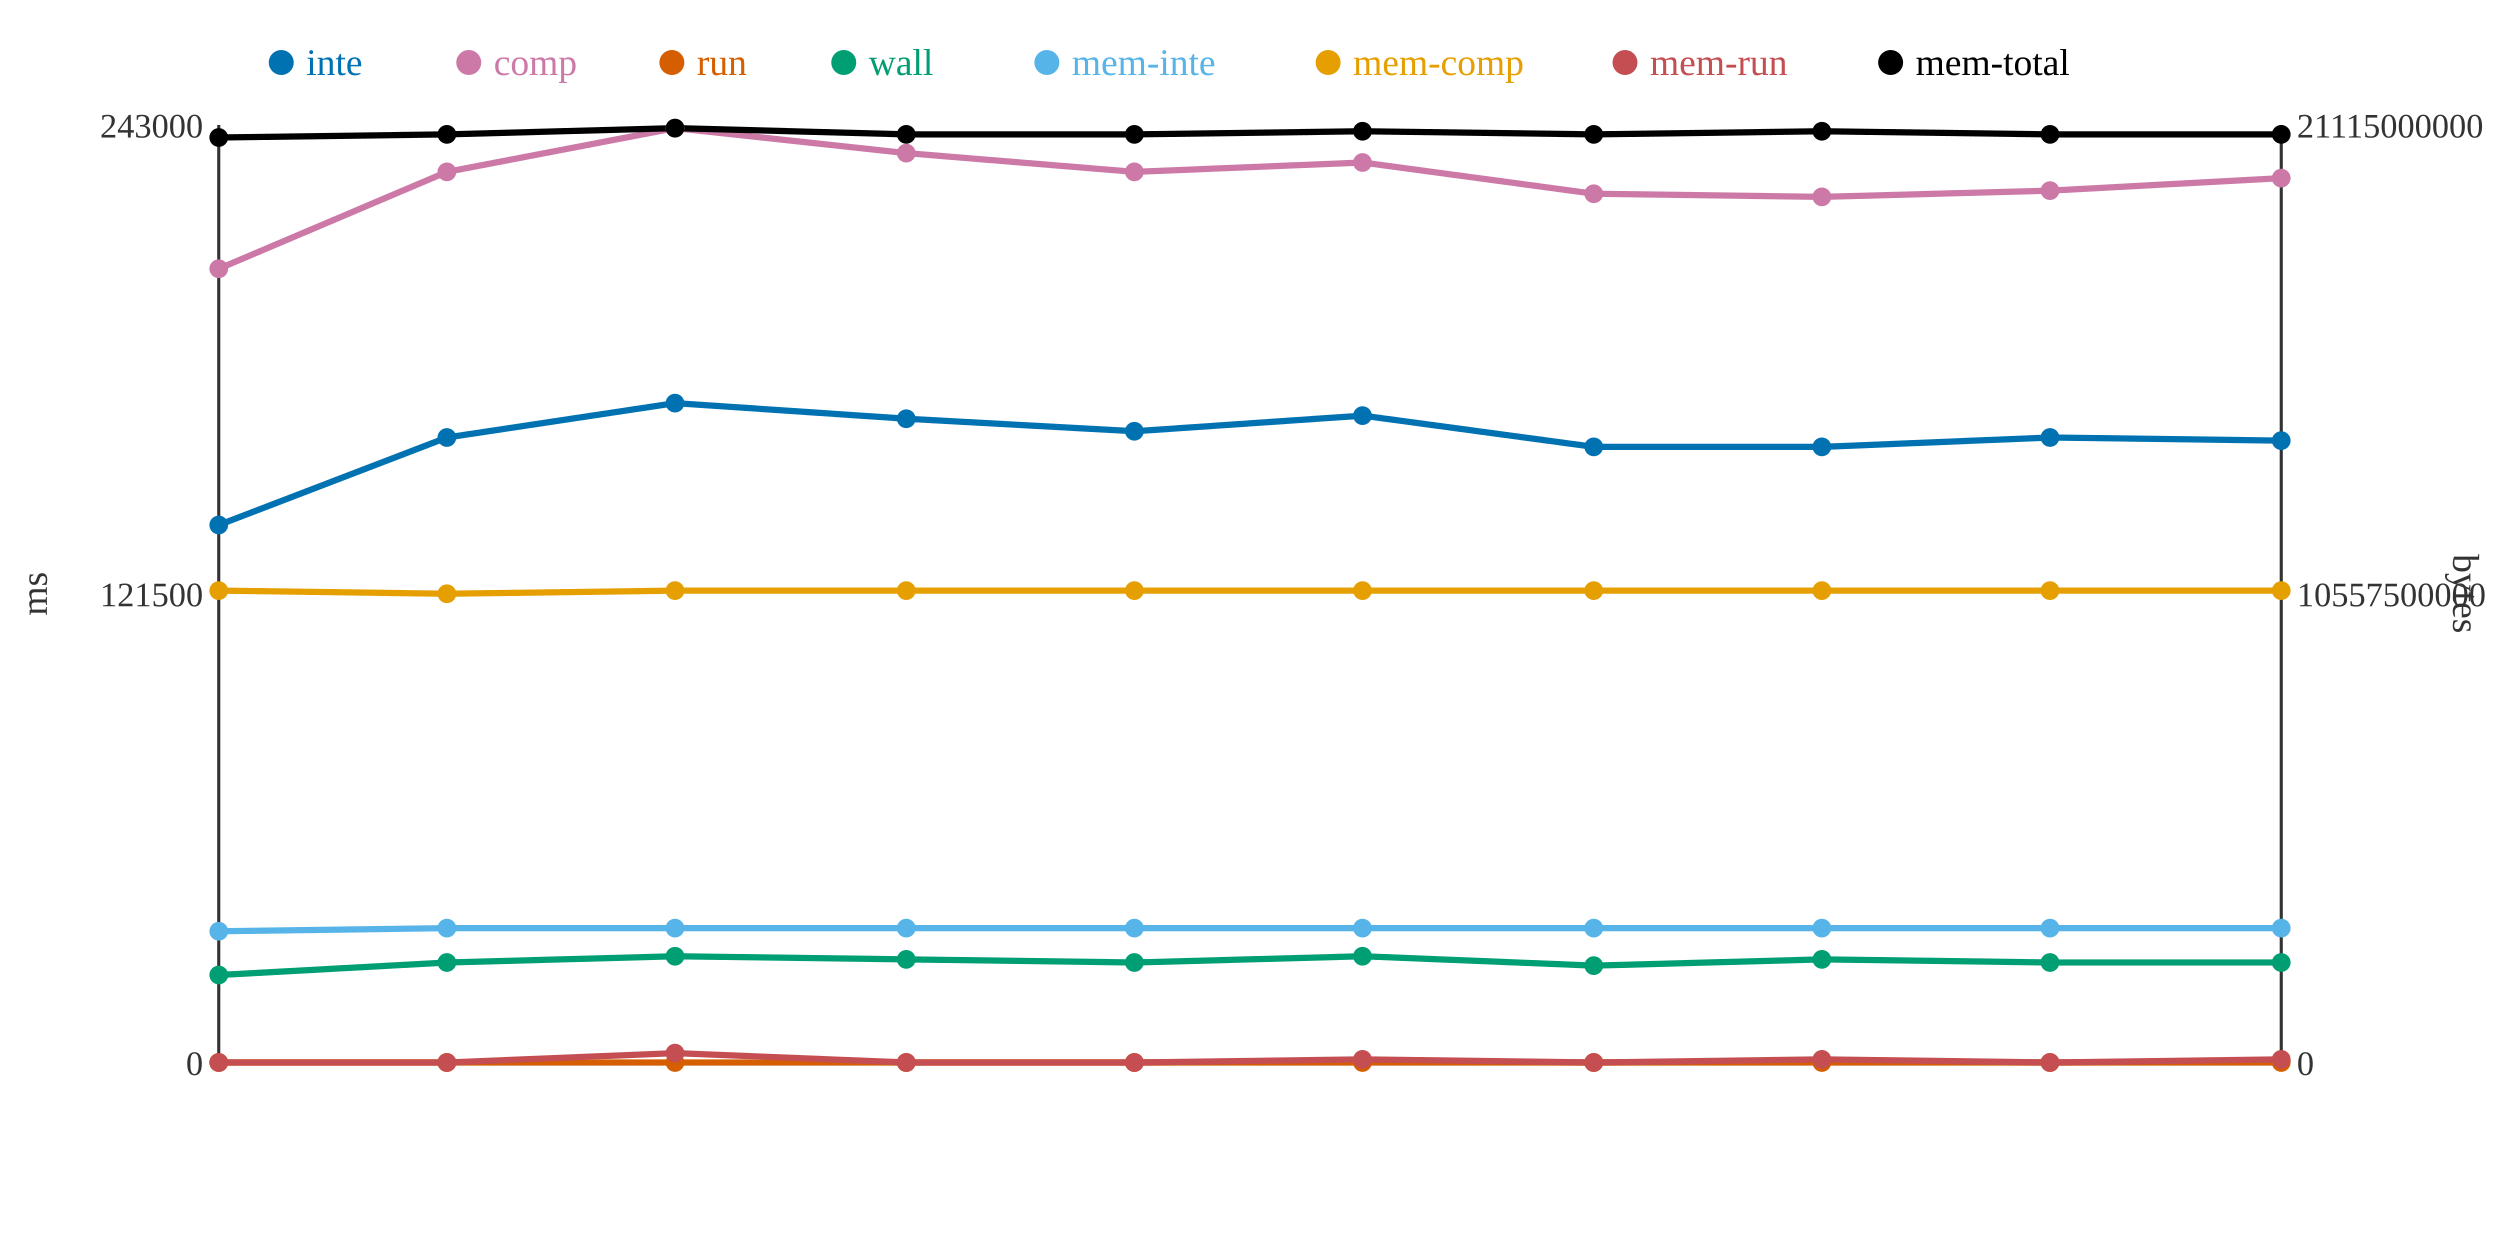
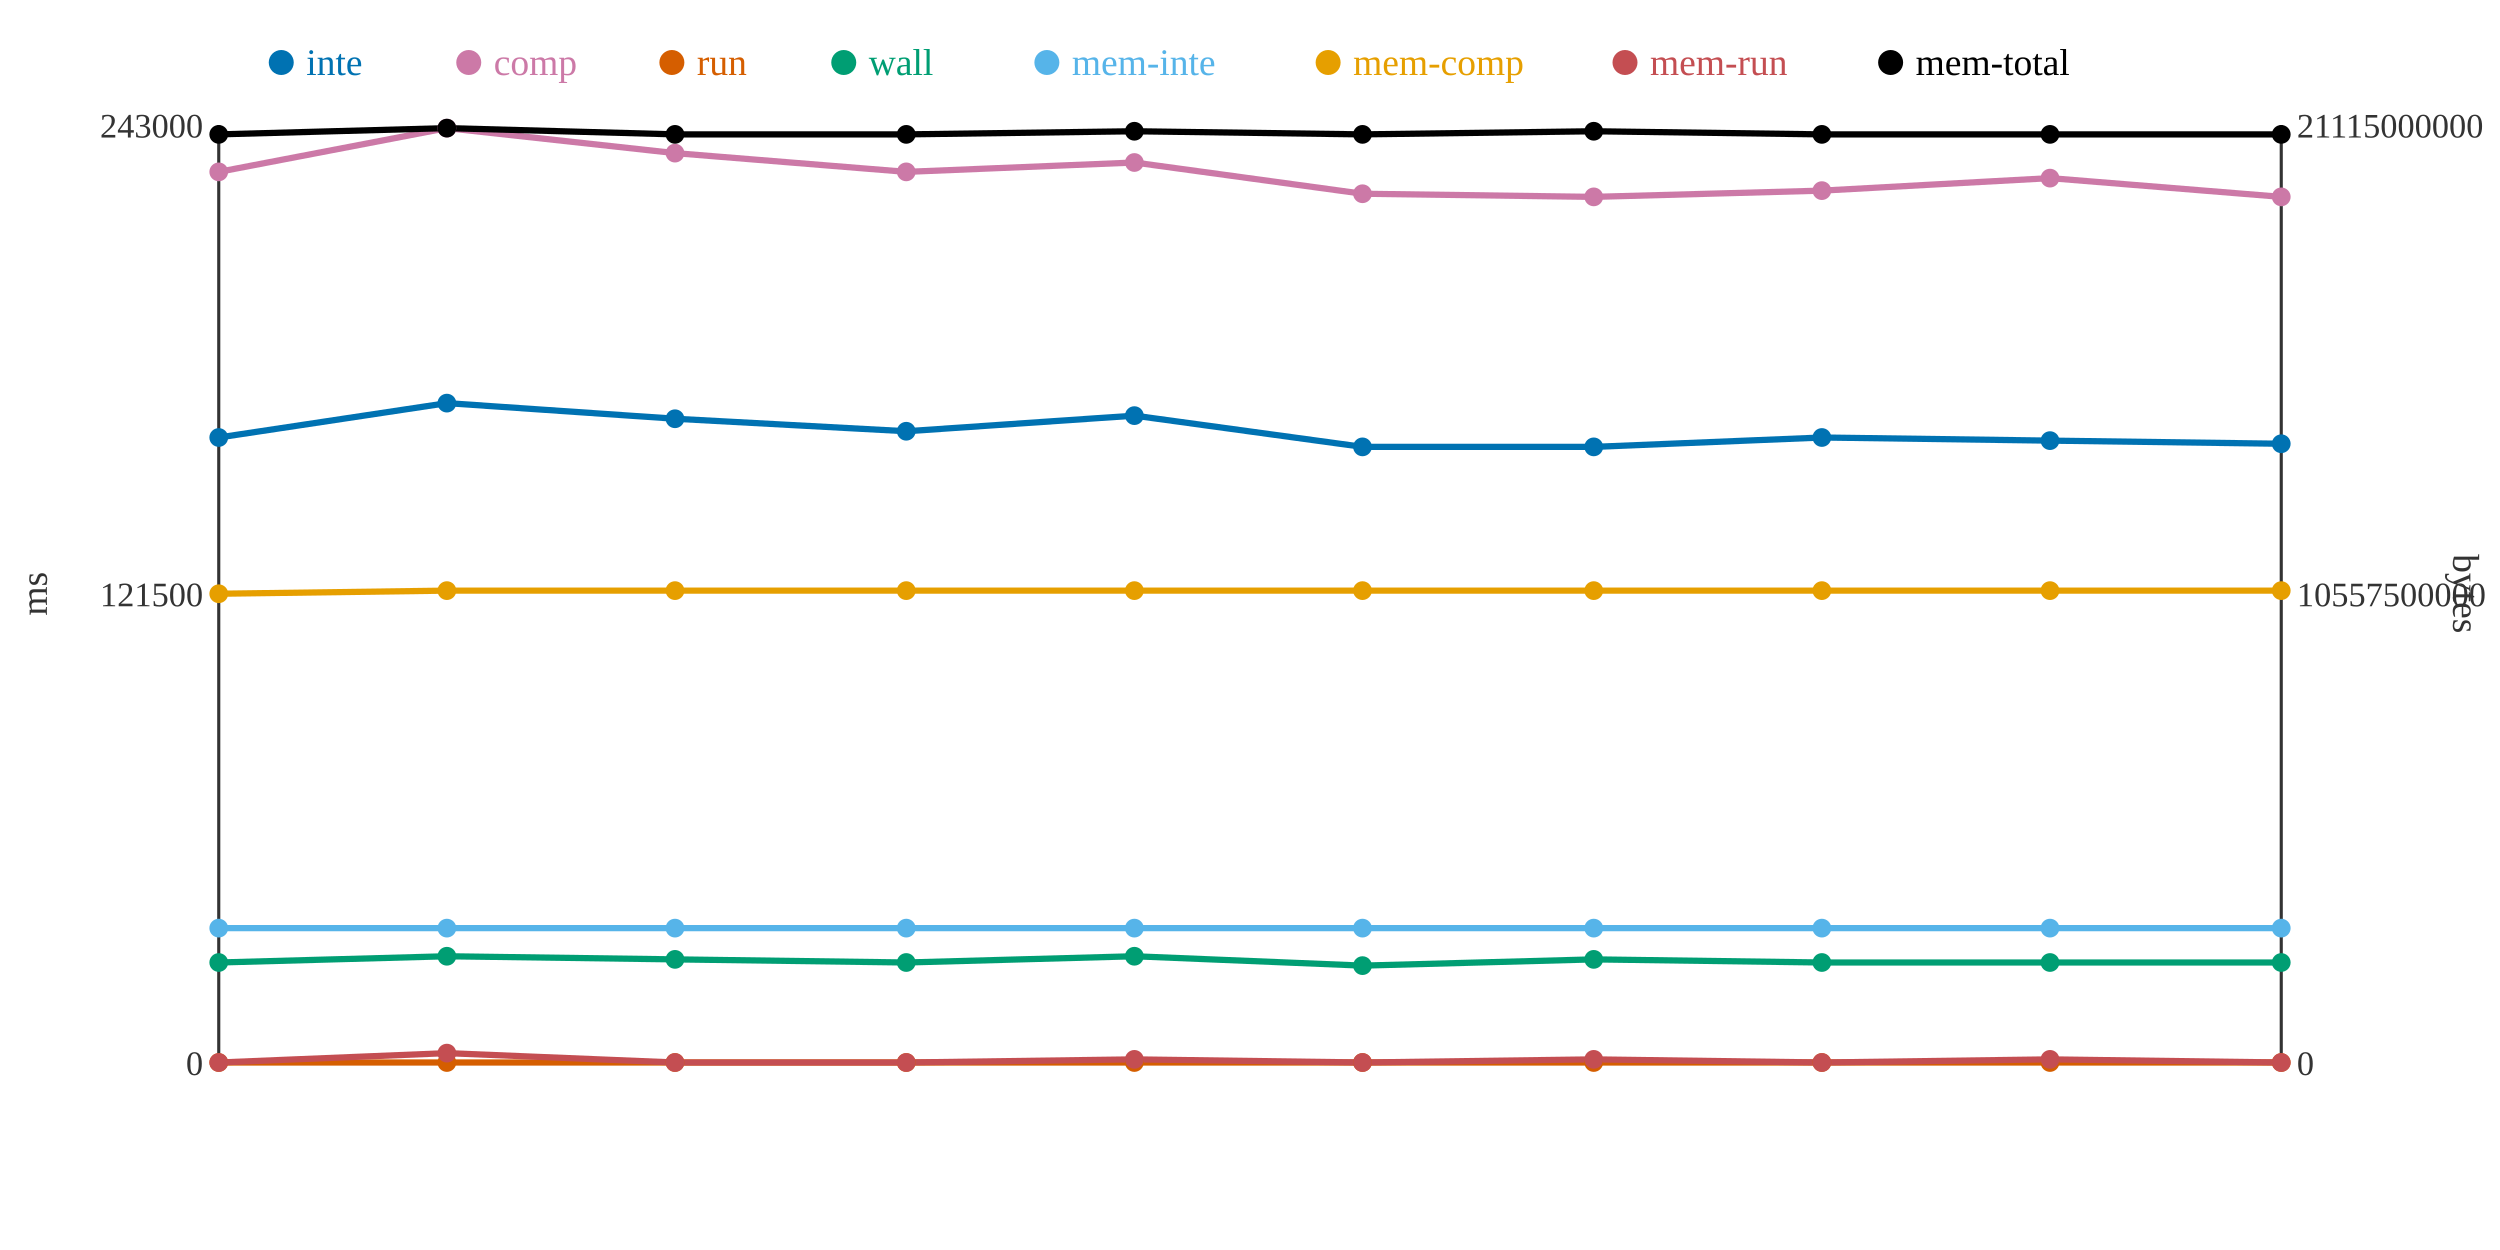
<svg xmlns="http://www.w3.org/2000/svg" width="800" height="400">
  <rect width="800" height="400" fill="white" />
  <line x1="70" y1="40" x2="70" y2="340" stroke="#333" stroke-width="1" />
  <line x1="70" y1="340" x2="730" y2="340" stroke="#333" stroke-width="1" />
  <line x1="730" y1="40" x2="730" y2="340" stroke="#333" stroke-width="1" />
  <text x="65" y="344" text-anchor="end" font-size="11" fill="#333">0</text>
  <text x="65" y="194" text-anchor="end" font-size="11" fill="#333">121500</text>
  <text x="65" y="44" text-anchor="end" font-size="11" fill="#333">243000</text>
  <text x="15" y="190" text-anchor="middle" font-size="12" fill="#333" transform="rotate(-90 15 190)">ms</text>
  <text x="735" y="344" text-anchor="start" font-size="11" fill="#333">0</text>
  <text x="735" y="194" text-anchor="start" font-size="11" fill="#333">10557500000</text>
  <text x="735" y="44" text-anchor="start" font-size="11" fill="#333">21115000000</text>
  <text x="785" y="190" text-anchor="middle" font-size="12" fill="#333" transform="rotate(90 785 190)">bytes</text>
-   <polyline points="70,168 143,140 216,129 290,134 363,138 436,133 510,143 583,143 656,140 730,141" fill="none" stroke="#0072B2" stroke-width="2" />
-   <polyline points="70,86 143,55 216,41 290,49 363,55 436,52 510,62 583,63 656,61 730,57" fill="none" stroke="#CC79A7" stroke-width="2" />
+   <polyline points="70,140 143,129 216,134 290,138 363,133 436,143 510,143 583,140 656,141 730,142" fill="none" stroke="#0072B2" stroke-width="2" />
+   <polyline points="70,55 143,41 216,49 290,55 363,52 436,62 510,63 583,61 656,57 730,63" fill="none" stroke="#CC79A7" stroke-width="2" />
  <polyline points="70,340 143,340 216,340 290,340 363,340 436,340 510,340 583,340 656,340 730,340" fill="none" stroke="#D55E00" stroke-width="2" />
-   <polyline points="70,312 143,308 216,306 290,307 363,308 436,306 510,309 583,307 656,308 730,308" fill="none" stroke="#009E73" stroke-width="2" />
-   <polyline points="70,298 143,297 216,297 290,297 363,297 436,297 510,297 583,297 656,297 730,297" fill="none" stroke="#56B4E9" stroke-width="2" />
-   <polyline points="70,189 143,190 216,189 290,189 363,189 436,189 510,189 583,189 656,189 730,189" fill="none" stroke="#E69F00" stroke-width="2" />
-   <polyline points="70,340 143,340 216,337 290,340 363,340 436,339 510,340 583,339 656,340 730,339" fill="none" stroke="#C44E52" stroke-width="2" />
-   <polyline points="70,44 143,43 216,41 290,43 363,43 436,42 510,43 583,42 656,43 730,43" fill="none" stroke="#000000" stroke-width="2" />
-   <circle cx="70" cy="168" r="3" fill="#0072B2" />
-   <circle cx="70" cy="86" r="3" fill="#CC79A7" />
+   <polyline points="70,308 143,306 216,307 290,308 363,306 436,309 510,307 583,308 656,308 730,308" fill="none" stroke="#009E73" stroke-width="2" />
+   <polyline points="70,297 143,297 216,297 290,297 363,297 436,297 510,297 583,297 656,297 730,297" fill="none" stroke="#56B4E9" stroke-width="2" />
+   <polyline points="70,190 143,189 216,189 290,189 363,189 436,189 510,189 583,189 656,189 730,189" fill="none" stroke="#E69F00" stroke-width="2" />
+   <polyline points="70,340 143,337 216,340 290,340 363,339 436,340 510,339 583,340 656,339 730,340" fill="none" stroke="#C44E52" stroke-width="2" />
+   <polyline points="70,43 143,41 216,43 290,43 363,42 436,43 510,42 583,43 656,43 730,43" fill="none" stroke="#000000" stroke-width="2" />
+   <circle cx="70" cy="140" r="3" fill="#0072B2" />
+   <circle cx="70" cy="55" r="3" fill="#CC79A7" />
  <circle cx="70" cy="340" r="3" fill="#D55E00" />
-   <circle cx="70" cy="312" r="3" fill="#009E73" />
-   <circle cx="70" cy="298" r="3" fill="#56B4E9" />
-   <circle cx="70" cy="189" r="3" fill="#E69F00" />
+   <circle cx="70" cy="308" r="3" fill="#009E73" />
+   <circle cx="70" cy="297" r="3" fill="#56B4E9" />
+   <circle cx="70" cy="190" r="3" fill="#E69F00" />
  <circle cx="70" cy="340" r="3" fill="#C44E52" />
-   <circle cx="70" cy="44" r="3" fill="#000000" />
-   <circle cx="143" cy="140" r="3" fill="#0072B2" />
-   <circle cx="143" cy="55" r="3" fill="#CC79A7" />
+   <circle cx="70" cy="43" r="3" fill="#000000" />
+   <circle cx="143" cy="129" r="3" fill="#0072B2" />
+   <circle cx="143" cy="41" r="3" fill="#CC79A7" />
  <circle cx="143" cy="340" r="3" fill="#D55E00" />
-   <circle cx="143" cy="308" r="3" fill="#009E73" />
+   <circle cx="143" cy="306" r="3" fill="#009E73" />
  <circle cx="143" cy="297" r="3" fill="#56B4E9" />
-   <circle cx="143" cy="190" r="3" fill="#E69F00" />
-   <circle cx="143" cy="340" r="3" fill="#C44E52" />
-   <circle cx="143" cy="43" r="3" fill="#000000" />
-   <circle cx="216" cy="129" r="3" fill="#0072B2" />
-   <circle cx="216" cy="41" r="3" fill="#CC79A7" />
+   <circle cx="143" cy="189" r="3" fill="#E69F00" />
+   <circle cx="143" cy="337" r="3" fill="#C44E52" />
+   <circle cx="143" cy="41" r="3" fill="#000000" />
+   <circle cx="216" cy="134" r="3" fill="#0072B2" />
+   <circle cx="216" cy="49" r="3" fill="#CC79A7" />
  <circle cx="216" cy="340" r="3" fill="#D55E00" />
-   <circle cx="216" cy="306" r="3" fill="#009E73" />
+   <circle cx="216" cy="307" r="3" fill="#009E73" />
  <circle cx="216" cy="297" r="3" fill="#56B4E9" />
  <circle cx="216" cy="189" r="3" fill="#E69F00" />
-   <circle cx="216" cy="337" r="3" fill="#C44E52" />
-   <circle cx="216" cy="41" r="3" fill="#000000" />
-   <circle cx="290" cy="134" r="3" fill="#0072B2" />
-   <circle cx="290" cy="49" r="3" fill="#CC79A7" />
+   <circle cx="216" cy="340" r="3" fill="#C44E52" />
+   <circle cx="216" cy="43" r="3" fill="#000000" />
+   <circle cx="290" cy="138" r="3" fill="#0072B2" />
+   <circle cx="290" cy="55" r="3" fill="#CC79A7" />
  <circle cx="290" cy="340" r="3" fill="#D55E00" />
-   <circle cx="290" cy="307" r="3" fill="#009E73" />
+   <circle cx="290" cy="308" r="3" fill="#009E73" />
  <circle cx="290" cy="297" r="3" fill="#56B4E9" />
  <circle cx="290" cy="189" r="3" fill="#E69F00" />
  <circle cx="290" cy="340" r="3" fill="#C44E52" />
  <circle cx="290" cy="43" r="3" fill="#000000" />
-   <circle cx="363" cy="138" r="3" fill="#0072B2" />
-   <circle cx="363" cy="55" r="3" fill="#CC79A7" />
+   <circle cx="363" cy="133" r="3" fill="#0072B2" />
+   <circle cx="363" cy="52" r="3" fill="#CC79A7" />
  <circle cx="363" cy="340" r="3" fill="#D55E00" />
-   <circle cx="363" cy="308" r="3" fill="#009E73" />
+   <circle cx="363" cy="306" r="3" fill="#009E73" />
  <circle cx="363" cy="297" r="3" fill="#56B4E9" />
  <circle cx="363" cy="189" r="3" fill="#E69F00" />
-   <circle cx="363" cy="340" r="3" fill="#C44E52" />
-   <circle cx="363" cy="43" r="3" fill="#000000" />
-   <circle cx="436" cy="133" r="3" fill="#0072B2" />
-   <circle cx="436" cy="52" r="3" fill="#CC79A7" />
+   <circle cx="363" cy="339" r="3" fill="#C44E52" />
+   <circle cx="363" cy="42" r="3" fill="#000000" />
+   <circle cx="436" cy="143" r="3" fill="#0072B2" />
+   <circle cx="436" cy="62" r="3" fill="#CC79A7" />
  <circle cx="436" cy="340" r="3" fill="#D55E00" />
-   <circle cx="436" cy="306" r="3" fill="#009E73" />
+   <circle cx="436" cy="309" r="3" fill="#009E73" />
  <circle cx="436" cy="297" r="3" fill="#56B4E9" />
  <circle cx="436" cy="189" r="3" fill="#E69F00" />
-   <circle cx="436" cy="339" r="3" fill="#C44E52" />
-   <circle cx="436" cy="42" r="3" fill="#000000" />
+   <circle cx="436" cy="340" r="3" fill="#C44E52" />
+   <circle cx="436" cy="43" r="3" fill="#000000" />
  <circle cx="510" cy="143" r="3" fill="#0072B2" />
-   <circle cx="510" cy="62" r="3" fill="#CC79A7" />
+   <circle cx="510" cy="63" r="3" fill="#CC79A7" />
  <circle cx="510" cy="340" r="3" fill="#D55E00" />
-   <circle cx="510" cy="309" r="3" fill="#009E73" />
+   <circle cx="510" cy="307" r="3" fill="#009E73" />
  <circle cx="510" cy="297" r="3" fill="#56B4E9" />
  <circle cx="510" cy="189" r="3" fill="#E69F00" />
-   <circle cx="510" cy="340" r="3" fill="#C44E52" />
-   <circle cx="510" cy="43" r="3" fill="#000000" />
-   <circle cx="583" cy="143" r="3" fill="#0072B2" />
-   <circle cx="583" cy="63" r="3" fill="#CC79A7" />
+   <circle cx="510" cy="339" r="3" fill="#C44E52" />
+   <circle cx="510" cy="42" r="3" fill="#000000" />
+   <circle cx="583" cy="140" r="3" fill="#0072B2" />
+   <circle cx="583" cy="61" r="3" fill="#CC79A7" />
  <circle cx="583" cy="340" r="3" fill="#D55E00" />
-   <circle cx="583" cy="307" r="3" fill="#009E73" />
+   <circle cx="583" cy="308" r="3" fill="#009E73" />
  <circle cx="583" cy="297" r="3" fill="#56B4E9" />
  <circle cx="583" cy="189" r="3" fill="#E69F00" />
-   <circle cx="583" cy="339" r="3" fill="#C44E52" />
-   <circle cx="583" cy="42" r="3" fill="#000000" />
-   <circle cx="656" cy="140" r="3" fill="#0072B2" />
-   <circle cx="656" cy="61" r="3" fill="#CC79A7" />
+   <circle cx="583" cy="340" r="3" fill="#C44E52" />
+   <circle cx="583" cy="43" r="3" fill="#000000" />
+   <circle cx="656" cy="141" r="3" fill="#0072B2" />
+   <circle cx="656" cy="57" r="3" fill="#CC79A7" />
  <circle cx="656" cy="340" r="3" fill="#D55E00" />
  <circle cx="656" cy="308" r="3" fill="#009E73" />
  <circle cx="656" cy="297" r="3" fill="#56B4E9" />
  <circle cx="656" cy="189" r="3" fill="#E69F00" />
-   <circle cx="656" cy="340" r="3" fill="#C44E52" />
+   <circle cx="656" cy="339" r="3" fill="#C44E52" />
  <circle cx="656" cy="43" r="3" fill="#000000" />
-   <circle cx="730" cy="141" r="3" fill="#0072B2" />
-   <circle cx="730" cy="57" r="3" fill="#CC79A7" />
+   <circle cx="730" cy="142" r="3" fill="#0072B2" />
+   <circle cx="730" cy="63" r="3" fill="#CC79A7" />
  <circle cx="730" cy="340" r="3" fill="#D55E00" />
  <circle cx="730" cy="308" r="3" fill="#009E73" />
  <circle cx="730" cy="297" r="3" fill="#56B4E9" />
  <circle cx="730" cy="189" r="3" fill="#E69F00" />
-   <circle cx="730" cy="339" r="3" fill="#C44E52" />
+   <circle cx="730" cy="340" r="3" fill="#C44E52" />
  <circle cx="730" cy="43" r="3" fill="#000000" />
  <circle cx="90" cy="20" r="4" fill="#0072B2" />
  <text x="98" y="24" text-anchor="start" font-size="12" fill="#0072B2">inte</text>
  <circle cx="150" cy="20" r="4" fill="#CC79A7" />
  <text x="158" y="24" text-anchor="start" font-size="12" fill="#CC79A7">comp</text>
  <circle cx="215" cy="20" r="4" fill="#D55E00" />
  <text x="223" y="24" text-anchor="start" font-size="12" fill="#D55E00">run</text>
  <circle cx="270" cy="20" r="4" fill="#009E73" />
  <text x="278" y="24" text-anchor="start" font-size="12" fill="#009E73">wall</text>
  <circle cx="335" cy="20" r="4" fill="#56B4E9" />
  <text x="343" y="24" text-anchor="start" font-size="12" fill="#56B4E9">mem-inte</text>
  <circle cx="425" cy="20" r="4" fill="#E69F00" />
  <text x="433" y="24" text-anchor="start" font-size="12" fill="#E69F00">mem-comp</text>
  <circle cx="520" cy="20" r="4" fill="#C44E52" />
  <text x="528" y="24" text-anchor="start" font-size="12" fill="#C44E52">mem-run</text>
  <circle cx="605" cy="20" r="4" fill="#000000" />
  <text x="613" y="24" text-anchor="start" font-size="12" fill="#000000">mem-total</text>
</svg>
